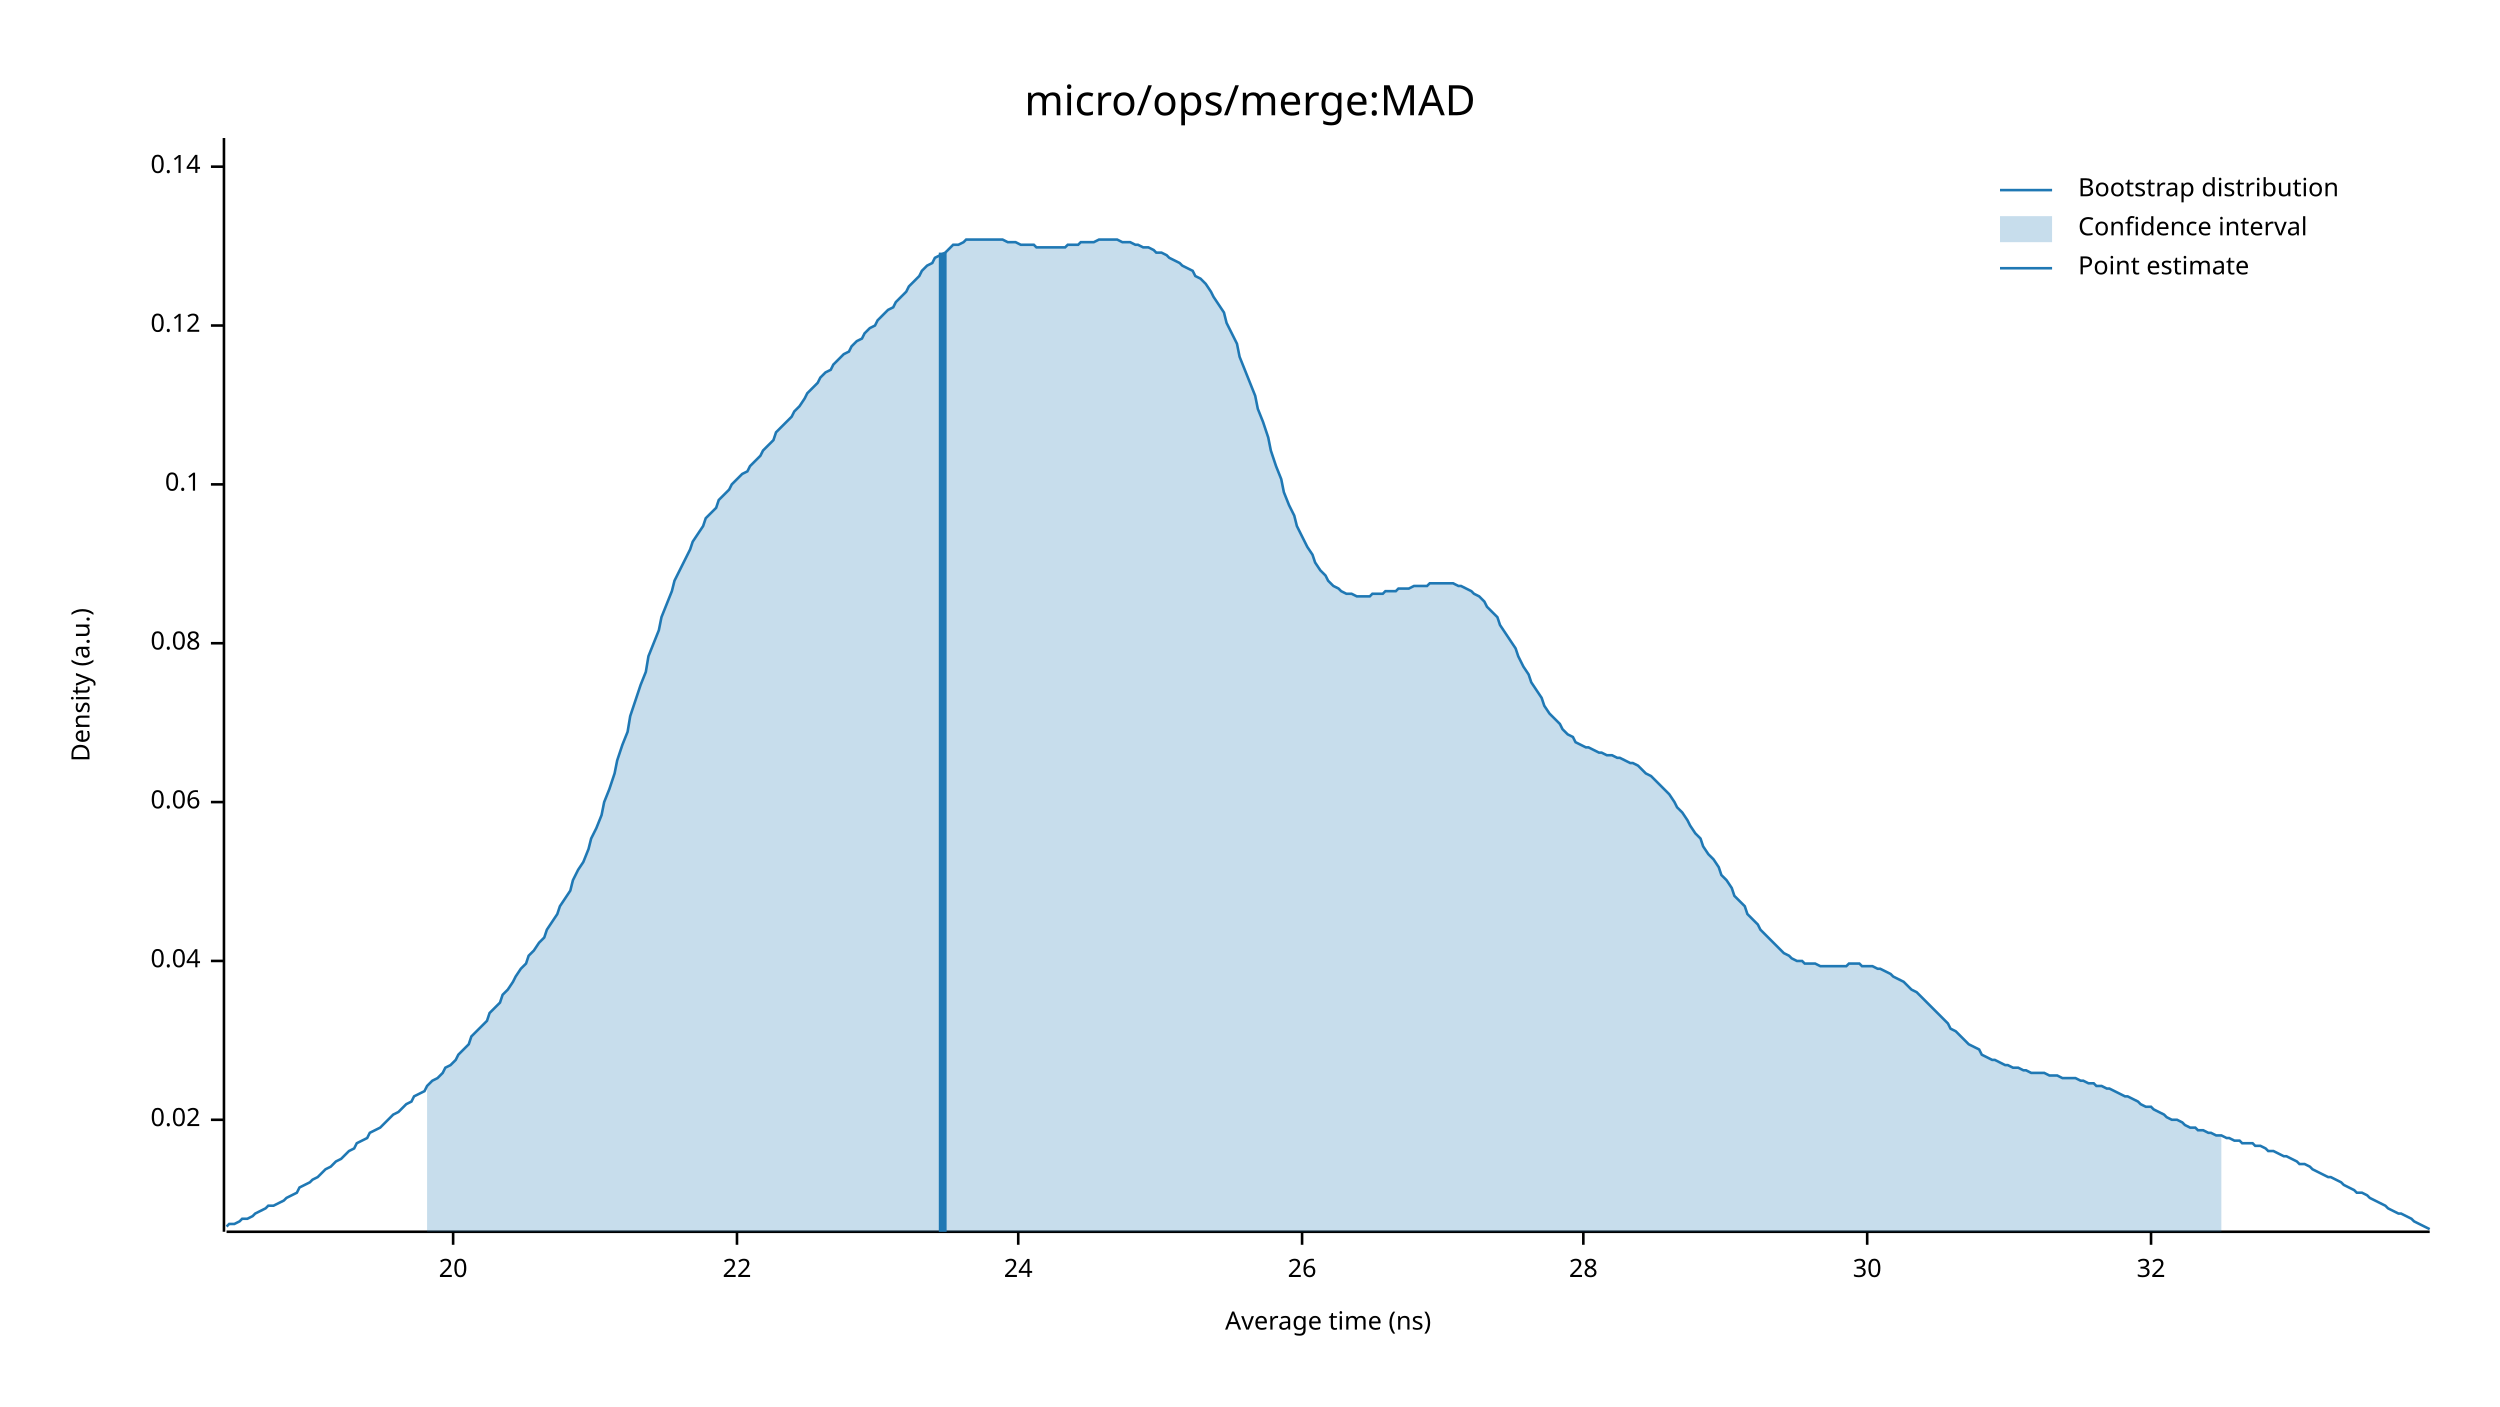
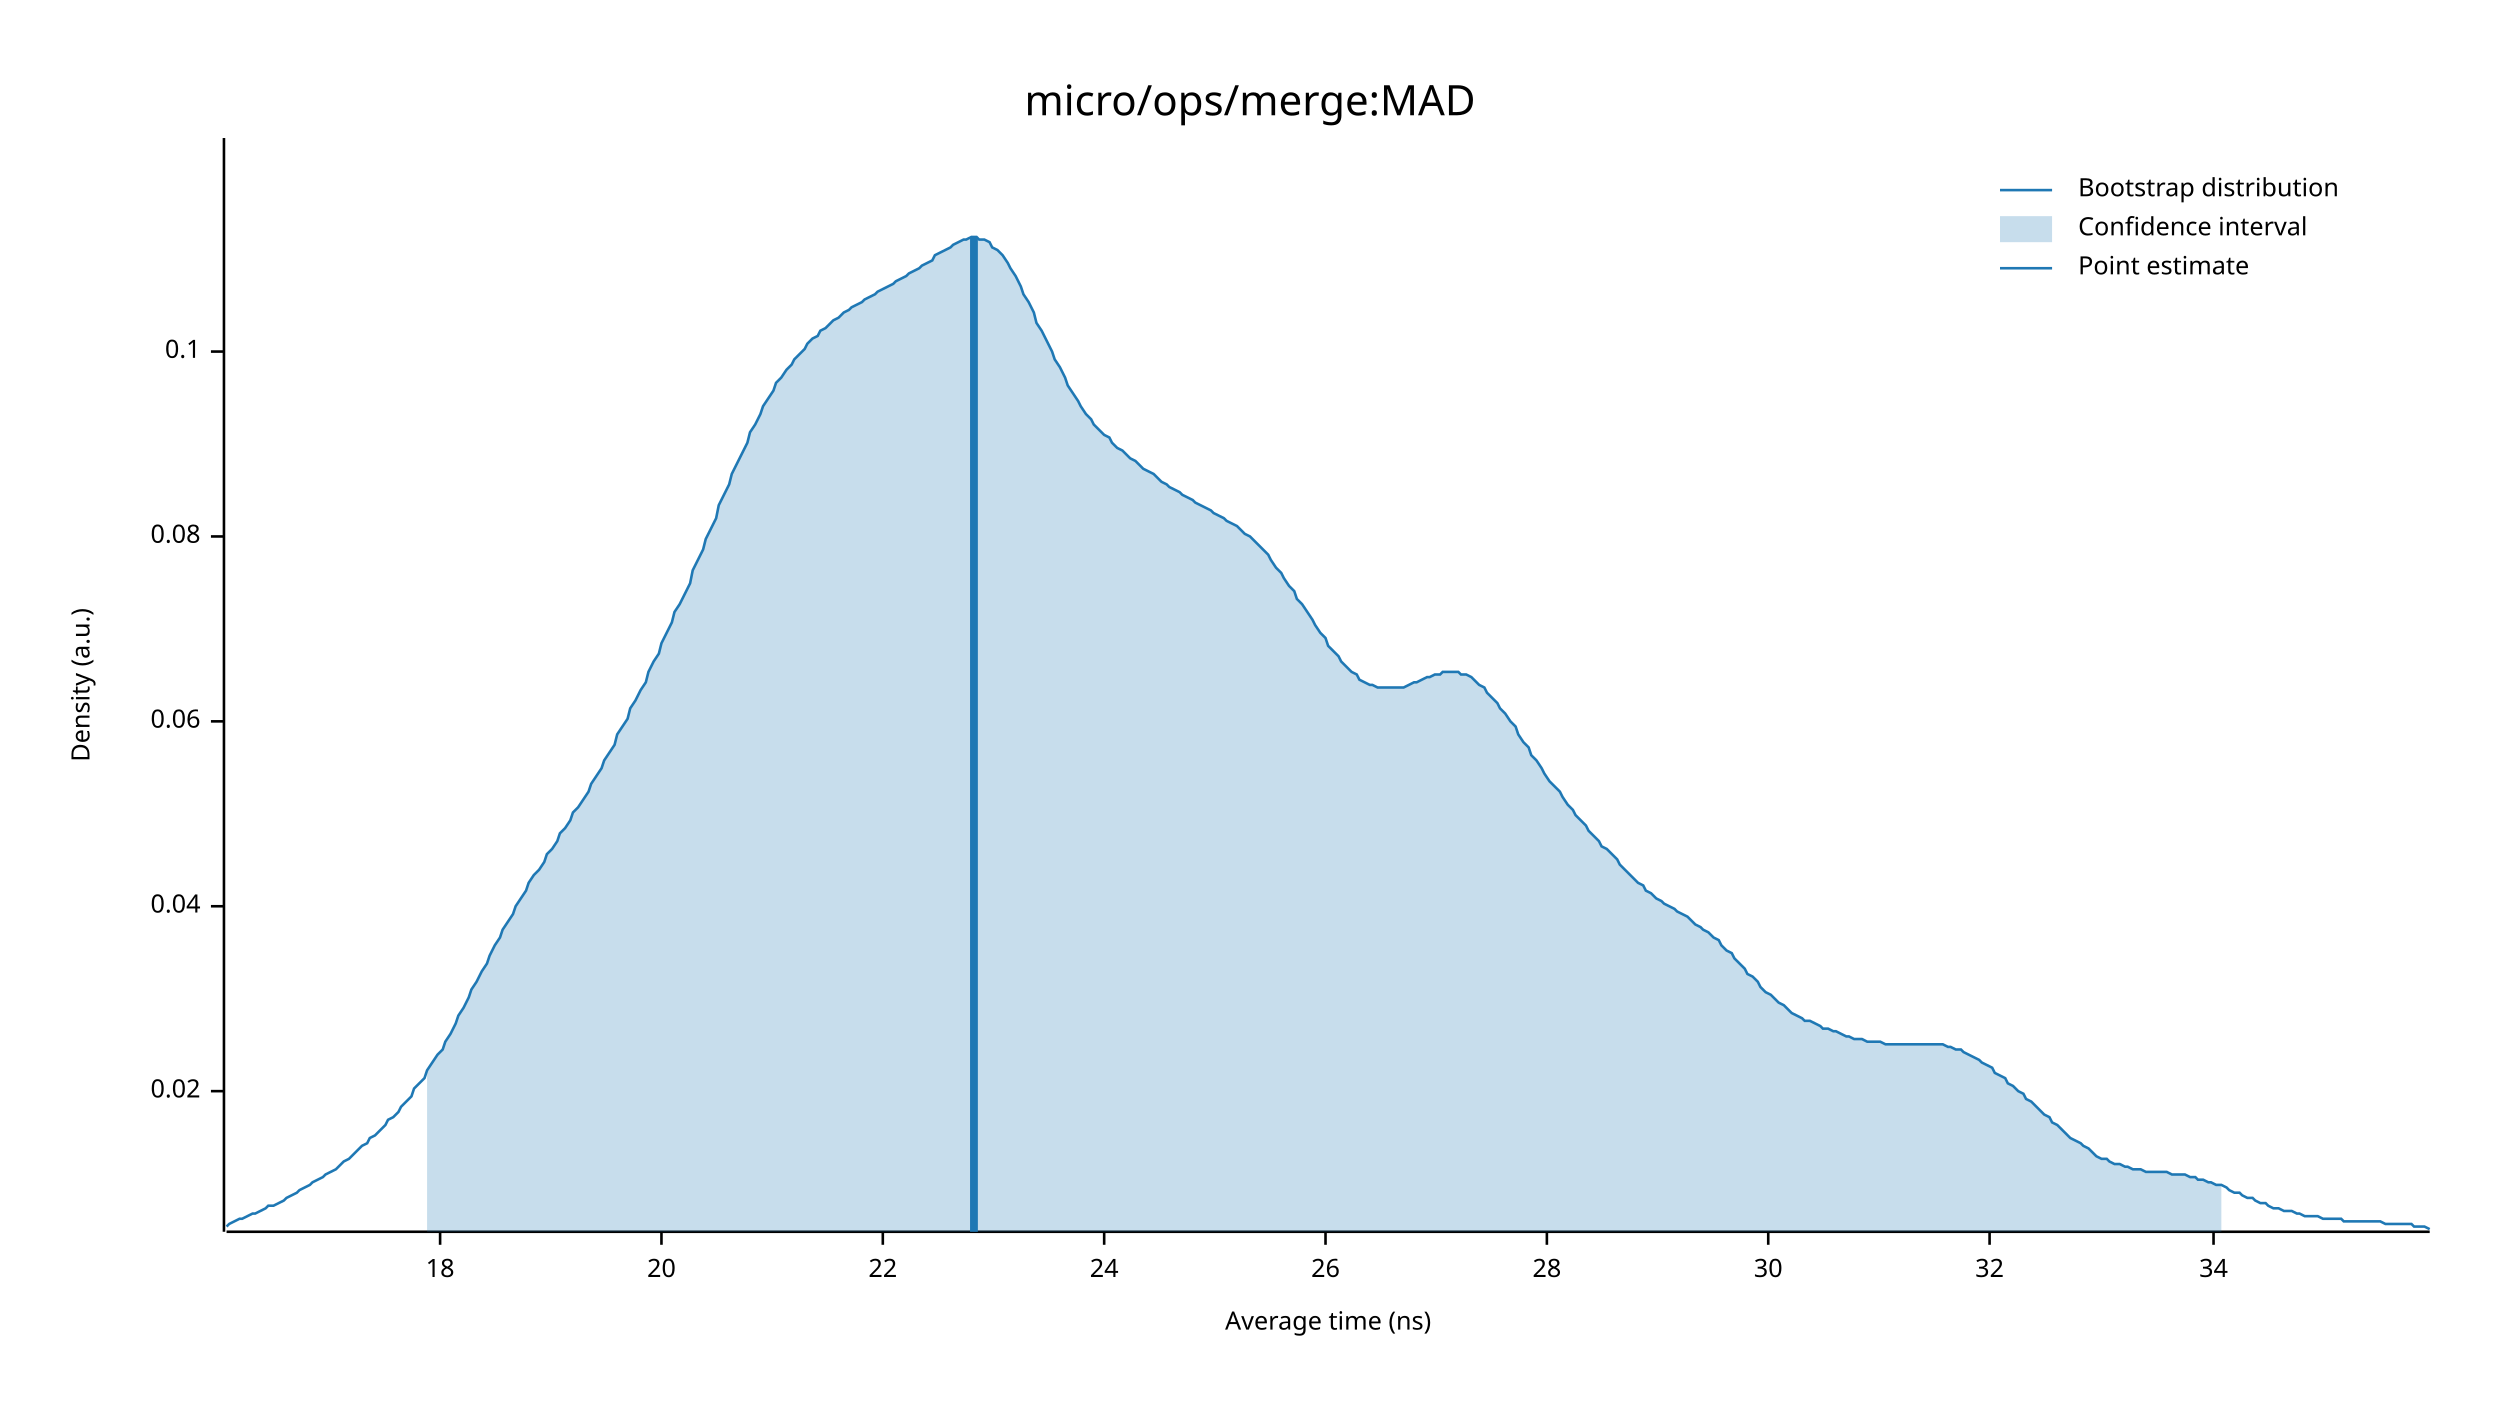
<svg xmlns="http://www.w3.org/2000/svg" width="960" height="540" viewBox="0 0 960 540">
  <text x="480" y="32" dy="0.76em" text-anchor="middle" font-family="sans-serif" font-size="16.129" opacity="1" fill="#000000">
micro/ops/merge:MAD
</text>
  <text x="27" y="263" dy="0.76em" text-anchor="middle" font-family="sans-serif" font-size="9.677" opacity="1" fill="#000000" transform="rotate(270, 27, 263)">
Density (a.u.)
</text>
  <text x="510" y="513" dy="-0.5ex" text-anchor="middle" font-family="sans-serif" font-size="9.677" opacity="1" fill="#000000">
Average time (ns)
</text>
  <polyline fill="none" opacity="1" stroke="#000000" stroke-width="1" points="86,53 86,473 " />
-   <text x="77" y="430" dy="0.5ex" text-anchor="end" font-family="sans-serif" font-size="9.677" opacity="1" fill="#000000">
+   <text x="77" y="419" dy="0.5ex" text-anchor="end" font-family="sans-serif" font-size="9.677" opacity="1" fill="#000000">
0.02
</text>
-   <polyline fill="none" opacity="1" stroke="#000000" stroke-width="1" points="81,430 86,430 " />
-   <text x="77" y="369" dy="0.5ex" text-anchor="end" font-family="sans-serif" font-size="9.677" opacity="1" fill="#000000">
+   <polyline fill="none" opacity="1" stroke="#000000" stroke-width="1" points="81,419 86,419 " />
+   <text x="77" y="348" dy="0.5ex" text-anchor="end" font-family="sans-serif" font-size="9.677" opacity="1" fill="#000000">
0.04
</text>
-   <polyline fill="none" opacity="1" stroke="#000000" stroke-width="1" points="81,369 86,369 " />
-   <text x="77" y="308" dy="0.5ex" text-anchor="end" font-family="sans-serif" font-size="9.677" opacity="1" fill="#000000">
+   <polyline fill="none" opacity="1" stroke="#000000" stroke-width="1" points="81,348 86,348 " />
+   <text x="77" y="277" dy="0.5ex" text-anchor="end" font-family="sans-serif" font-size="9.677" opacity="1" fill="#000000">
0.06
</text>
-   <polyline fill="none" opacity="1" stroke="#000000" stroke-width="1" points="81,308 86,308 " />
-   <text x="77" y="247" dy="0.5ex" text-anchor="end" font-family="sans-serif" font-size="9.677" opacity="1" fill="#000000">
+   <polyline fill="none" opacity="1" stroke="#000000" stroke-width="1" points="81,277 86,277 " />
+   <text x="77" y="206" dy="0.5ex" text-anchor="end" font-family="sans-serif" font-size="9.677" opacity="1" fill="#000000">
0.08
</text>
-   <polyline fill="none" opacity="1" stroke="#000000" stroke-width="1" points="81,247 86,247 " />
-   <text x="77" y="186" dy="0.5ex" text-anchor="end" font-family="sans-serif" font-size="9.677" opacity="1" fill="#000000">
+   <polyline fill="none" opacity="1" stroke="#000000" stroke-width="1" points="81,206 86,206 " />
+   <text x="77" y="135" dy="0.5ex" text-anchor="end" font-family="sans-serif" font-size="9.677" opacity="1" fill="#000000">
0.1
</text>
-   <polyline fill="none" opacity="1" stroke="#000000" stroke-width="1" points="81,186 86,186 " />
-   <text x="77" y="125" dy="0.5ex" text-anchor="end" font-family="sans-serif" font-size="9.677" opacity="1" fill="#000000">
- 0.12
+   <polyline fill="none" opacity="1" stroke="#000000" stroke-width="1" points="81,135 86,135 " />
+   <polyline fill="none" opacity="1" stroke="#000000" stroke-width="1" points="87,473 933,473 " />
+   <text x="169" y="483" dy="0.76em" text-anchor="middle" font-family="sans-serif" font-size="9.677" opacity="1" fill="#000000">
+ 18
</text>
-   <polyline fill="none" opacity="1" stroke="#000000" stroke-width="1" points="81,125 86,125 " />
-   <text x="77" y="64" dy="0.5ex" text-anchor="end" font-family="sans-serif" font-size="9.677" opacity="1" fill="#000000">
- 0.14
- </text>
-   <polyline fill="none" opacity="1" stroke="#000000" stroke-width="1" points="81,64 86,64 " />
-   <polyline fill="none" opacity="1" stroke="#000000" stroke-width="1" points="87,473 933,473 " />
-   <text x="174" y="483" dy="0.76em" text-anchor="middle" font-family="sans-serif" font-size="9.677" opacity="1" fill="#000000">
+   <polyline fill="none" opacity="1" stroke="#000000" stroke-width="1" points="169,473 169,478 " />
+   <text x="254" y="483" dy="0.76em" text-anchor="middle" font-family="sans-serif" font-size="9.677" opacity="1" fill="#000000">
20
</text>
-   <polyline fill="none" opacity="1" stroke="#000000" stroke-width="1" points="174,473 174,478 " />
-   <text x="283" y="483" dy="0.76em" text-anchor="middle" font-family="sans-serif" font-size="9.677" opacity="1" fill="#000000">
+   <polyline fill="none" opacity="1" stroke="#000000" stroke-width="1" points="254,473 254,478 " />
+   <text x="339" y="483" dy="0.76em" text-anchor="middle" font-family="sans-serif" font-size="9.677" opacity="1" fill="#000000">
22
</text>
-   <polyline fill="none" opacity="1" stroke="#000000" stroke-width="1" points="283,473 283,478 " />
-   <text x="391" y="483" dy="0.76em" text-anchor="middle" font-family="sans-serif" font-size="9.677" opacity="1" fill="#000000">
+   <polyline fill="none" opacity="1" stroke="#000000" stroke-width="1" points="339,473 339,478 " />
+   <text x="424" y="483" dy="0.76em" text-anchor="middle" font-family="sans-serif" font-size="9.677" opacity="1" fill="#000000">
24
</text>
-   <polyline fill="none" opacity="1" stroke="#000000" stroke-width="1" points="391,473 391,478 " />
-   <text x="500" y="483" dy="0.76em" text-anchor="middle" font-family="sans-serif" font-size="9.677" opacity="1" fill="#000000">
+   <polyline fill="none" opacity="1" stroke="#000000" stroke-width="1" points="424,473 424,478 " />
+   <text x="509" y="483" dy="0.76em" text-anchor="middle" font-family="sans-serif" font-size="9.677" opacity="1" fill="#000000">
26
</text>
-   <polyline fill="none" opacity="1" stroke="#000000" stroke-width="1" points="500,473 500,478 " />
-   <text x="608" y="483" dy="0.76em" text-anchor="middle" font-family="sans-serif" font-size="9.677" opacity="1" fill="#000000">
+   <polyline fill="none" opacity="1" stroke="#000000" stroke-width="1" points="509,473 509,478 " />
+   <text x="594" y="483" dy="0.76em" text-anchor="middle" font-family="sans-serif" font-size="9.677" opacity="1" fill="#000000">
28
</text>
-   <polyline fill="none" opacity="1" stroke="#000000" stroke-width="1" points="608,473 608,478 " />
-   <text x="717" y="483" dy="0.76em" text-anchor="middle" font-family="sans-serif" font-size="9.677" opacity="1" fill="#000000">
+   <polyline fill="none" opacity="1" stroke="#000000" stroke-width="1" points="594,473 594,478 " />
+   <text x="679" y="483" dy="0.76em" text-anchor="middle" font-family="sans-serif" font-size="9.677" opacity="1" fill="#000000">
30
</text>
-   <polyline fill="none" opacity="1" stroke="#000000" stroke-width="1" points="717,473 717,478 " />
-   <text x="826" y="483" dy="0.76em" text-anchor="middle" font-family="sans-serif" font-size="9.677" opacity="1" fill="#000000">
+   <polyline fill="none" opacity="1" stroke="#000000" stroke-width="1" points="679,473 679,478 " />
+   <text x="764" y="483" dy="0.76em" text-anchor="middle" font-family="sans-serif" font-size="9.677" opacity="1" fill="#000000">
32
</text>
-   <polyline fill="none" opacity="1" stroke="#000000" stroke-width="1" points="826,473 826,478 " />
-   <polyline fill="none" opacity="1" stroke="#1F78B4" stroke-width="1" points="87,471 88,470 90,470 92,469 93,468 95,468 97,467 98,466 100,465 102,464 103,463 105,463 107,462 109,461 110,460 112,459 114,458 115,456 117,455 119,454 120,453 122,452 124,450 125,449 127,448 129,446 131,445 132,444 134,442 136,441 137,439 139,438 141,437 142,435 144,434 146,433 148,431 149,430 151,428 153,427 154,426 156,424 158,423 159,421 161,420 163,419 164,417 166,415 168,414 170,412 171,410 173,409 175,407 176,405 178,403 180,401 181,398 183,396 185,394 187,392 188,389 190,387 192,385 193,382 195,380 197,377 198,375 200,372 202,370 203,367 205,365 207,362 209,360 210,357 212,354 214,351 215,348 217,345 219,342 220,338 222,334 224,331 226,326 227,322 229,318 231,313 232,308 234,303 236,297 237,292 239,286 241,281 242,275 244,269 246,263 248,258 249,252 251,247 253,242 254,237 256,232 258,227 259,223 261,219 263,215 265,211 266,208 268,205 270,202 271,199 273,197 275,195 276,192 278,190 280,188 281,186 283,184 285,182 287,181 288,179 290,177 292,175 293,173 295,171 297,169 298,166 300,164 302,162 304,160 305,158 307,156 309,153 310,151 312,149 314,147 315,145 317,143 319,142 320,140 322,138 324,136 326,135 327,133 329,131 331,130 332,128 334,126 336,125 337,123 339,121 341,119 343,118 344,116 346,114 348,112 349,110 351,108 353,106 354,104 356,102 358,101 359,99 361,98 363,97 365,95 366,94 368,94 370,93 371,92 373,92 375,92 376,92 378,92 380,92 381,92 383,92 385,92 387,93 388,93 390,93 392,94 393,94 395,94 397,94 398,95 400,95 402,95 404,95 405,95 407,95 409,95 410,94 412,94 414,94 415,93 417,93 419,93 420,93 422,92 424,92 426,92 427,92 429,92 431,93 432,93 434,93 436,94 437,94 439,95 441,95 443,96 444,97 446,97 448,98 449,99 451,100 453,101 454,102 456,103 458,104 459,106 461,107 463,109 465,112 466,114 468,117 470,120 471,124 473,128 475,132 476,137 478,142 480,147 482,152 483,157 485,162 487,168 488,173 490,179 492,184 493,189 495,194 497,198 498,202 500,206 502,210 504,213 505,216 507,219 509,221 510,223 512,225 514,226 515,227 517,228 519,228 521,229 522,229 524,229 526,229 527,228 529,228 531,228 532,227 534,227 536,227 537,226 539,226 541,226 543,225 544,225 546,225 548,225 549,224 551,224 553,224 554,224 556,224 558,224 560,225 561,225 563,226 565,227 566,228 568,229 570,231 571,233 573,235 575,237 576,240 578,243 580,246 582,249 583,252 585,256 587,259 588,262 590,265 592,268 593,271 595,274 597,276 599,278 600,280 602,282 604,283 605,285 607,286 609,287 610,287 612,288 614,289 615,289 617,290 619,290 621,291 622,291 624,292 626,293 627,293 629,294 631,296 632,297 634,298 636,300 638,302 639,303 641,305 643,308 644,310 646,312 648,315 649,317 651,320 653,322 654,325 656,328 658,330 660,333 661,336 663,338 665,341 666,344 668,346 670,348 671,351 673,353 675,355 676,357 678,359 680,361 682,363 683,364 685,366 687,367 688,368 690,369 692,369 693,370 695,370 697,370 699,371 700,371 702,371 704,371 705,371 707,371 709,371 710,370 712,370 714,370 715,371 717,371 719,371 721,372 722,372 724,373 726,374 727,375 729,376 731,377 732,378 734,380 736,381 738,383 739,384 741,386 743,388 744,389 746,391 748,393 749,395 751,396 753,398 754,399 756,401 758,402 760,403 761,405 763,406 765,407 766,407 768,408 770,409 771,409 773,410 775,410 777,411 778,411 780,412 782,412 783,412 785,412 787,413 788,413 790,413 792,414 793,414 795,414 797,414 799,415 800,415 802,416 804,416 805,417 807,417 809,418 810,418 812,419 814,420 816,421 817,421 819,422 821,423 822,424 824,425 826,425 827,426 829,427 831,428 832,429 834,430 836,430 838,431 839,432 841,433 843,433 844,434 846,434 848,435 849,435 851,436 853,436 855,437 856,437 858,438 860,438 861,439 863,439 865,439 866,440 868,440 870,441 871,442 873,442 875,443 877,444 878,444 880,445 882,446 883,447 885,447 887,448 888,449 890,450 892,451 894,452 895,452 897,453 899,454 900,455 902,456 904,457 905,458 907,458 909,459 910,460 912,461 914,462 916,463 917,464 919,465 921,466 922,466 924,467 926,468 927,469 929,470 931,471 933,472 " />
-   <polygon opacity="0.25" fill="#1F78B4" points="164,417 166,415 168,414 170,412 171,410 173,409 175,407 176,405 178,403 180,401 181,398 183,396 185,394 187,392 188,389 190,387 192,385 193,382 195,380 197,377 198,375 200,372 202,370 203,367 205,365 207,362 209,360 210,357 212,354 214,351 215,348 217,345 219,342 220,338 222,334 224,331 226,326 227,322 229,318 231,313 232,308 234,303 236,297 237,292 239,286 241,281 242,275 244,269 246,263 248,258 249,252 251,247 253,242 254,237 256,232 258,227 259,223 261,219 263,215 265,211 266,208 268,205 270,202 271,199 273,197 275,195 276,192 278,190 280,188 281,186 283,184 285,182 287,181 288,179 290,177 292,175 293,173 295,171 297,169 298,166 300,164 302,162 304,160 305,158 307,156 309,153 310,151 312,149 314,147 315,145 317,143 319,142 320,140 322,138 324,136 326,135 327,133 329,131 331,130 332,128 334,126 336,125 337,123 339,121 341,119 343,118 344,116 346,114 348,112 349,110 351,108 353,106 354,104 356,102 358,101 359,99 361,98 363,97 365,95 366,94 368,94 370,93 371,92 373,92 375,92 376,92 378,92 380,92 381,92 383,92 385,92 387,93 388,93 390,93 392,94 393,94 395,94 397,94 398,95 400,95 402,95 404,95 405,95 407,95 409,95 410,94 412,94 414,94 415,93 417,93 419,93 420,93 422,92 424,92 426,92 427,92 429,92 431,93 432,93 434,93 436,94 437,94 439,95 441,95 443,96 444,97 446,97 448,98 449,99 451,100 453,101 454,102 456,103 458,104 459,106 461,107 463,109 465,112 466,114 468,117 470,120 471,124 473,128 475,132 476,137 478,142 480,147 482,152 483,157 485,162 487,168 488,173 490,179 492,184 493,189 495,194 497,198 498,202 500,206 502,210 504,213 505,216 507,219 509,221 510,223 512,225 514,226 515,227 517,228 519,228 521,229 522,229 524,229 526,229 527,228 529,228 531,228 532,227 534,227 536,227 537,226 539,226 541,226 543,225 544,225 546,225 548,225 549,224 551,224 553,224 554,224 556,224 558,224 560,225 561,225 563,226 565,227 566,228 568,229 570,231 571,233 573,235 575,237 576,240 578,243 580,246 582,249 583,252 585,256 587,259 588,262 590,265 592,268 593,271 595,274 597,276 599,278 600,280 602,282 604,283 605,285 607,286 609,287 610,287 612,288 614,289 615,289 617,290 619,290 621,291 622,291 624,292 626,293 627,293 629,294 631,296 632,297 634,298 636,300 638,302 639,303 641,305 643,308 644,310 646,312 648,315 649,317 651,320 653,322 654,325 656,328 658,330 660,333 661,336 663,338 665,341 666,344 668,346 670,348 671,351 673,353 675,355 676,357 678,359 680,361 682,363 683,364 685,366 687,367 688,368 690,369 692,369 693,370 695,370 697,370 699,371 700,371 702,371 704,371 705,371 707,371 709,371 710,370 712,370 714,370 715,371 717,371 719,371 721,372 722,372 724,373 726,374 727,375 729,376 731,377 732,378 734,380 736,381 738,383 739,384 741,386 743,388 744,389 746,391 748,393 749,395 751,396 753,398 754,399 756,401 758,402 760,403 761,405 763,406 765,407 766,407 768,408 770,409 771,409 773,410 775,410 777,411 778,411 780,412 782,412 783,412 785,412 787,413 788,413 790,413 792,414 793,414 795,414 797,414 799,415 800,415 802,416 804,416 805,417 807,417 809,418 810,418 812,419 814,420 816,421 817,421 819,422 821,423 822,424 824,425 826,425 827,426 829,427 831,428 832,429 834,430 836,430 838,431 839,432 841,433 843,433 844,434 846,434 848,435 849,435 851,436 853,436 853,473 164,473 " />
-   <polyline fill="none" opacity="1" stroke="#1F78B4" stroke-width="3" points="362,473 362,97 " />
+   <polyline fill="none" opacity="1" stroke="#000000" stroke-width="1" points="764,473 764,478 " />
+   <text x="850" y="483" dy="0.76em" text-anchor="middle" font-family="sans-serif" font-size="9.677" opacity="1" fill="#000000">
+ 34
+ </text>
+   <polyline fill="none" opacity="1" stroke="#000000" stroke-width="1" points="850,473 850,478 " />
+   <polyline fill="none" opacity="1" stroke="#1F78B4" stroke-width="1" points="87,471 88,470 90,469 92,468 93,468 95,467 97,466 98,466 100,465 102,464 103,463 105,463 107,462 109,461 110,460 112,459 114,458 115,457 117,456 119,455 120,454 122,453 124,452 125,451 127,450 129,449 131,447 132,446 134,445 136,443 137,442 139,440 141,439 142,437 144,436 146,434 148,432 149,430 151,429 153,427 154,425 156,423 158,421 159,418 161,416 163,414 164,411 166,408 168,405 170,403 171,400 173,397 175,393 176,390 178,387 180,383 181,380 183,377 185,373 187,370 188,367 190,363 192,360 193,357 195,354 197,351 198,348 200,345 202,342 203,339 205,336 207,334 209,331 210,328 212,326 214,323 215,320 217,318 219,315 220,312 222,310 224,307 226,304 227,301 229,298 231,295 232,292 234,289 236,286 237,282 239,279 241,276 242,272 244,269 246,265 248,262 249,258 251,254 253,251 254,247 256,243 258,239 259,235 261,232 263,228 265,224 266,219 268,215 270,211 271,207 273,203 275,199 276,194 278,190 280,186 281,182 283,178 285,174 287,170 288,166 290,163 292,159 293,156 295,153 297,150 298,147 300,145 302,142 304,140 305,138 307,136 309,134 310,132 312,130 314,129 315,127 317,126 319,124 320,123 322,122 324,120 326,119 327,118 329,117 331,116 332,115 334,114 336,113 337,112 339,111 341,110 343,109 344,108 346,107 348,106 349,105 351,104 353,103 354,102 356,101 358,100 359,98 361,97 363,96 365,95 366,94 368,93 370,92 371,92 373,91 375,91 376,92 378,92 380,93 381,95 383,96 385,98 387,101 388,103 390,106 392,110 393,113 395,116 397,120 398,124 400,127 402,131 404,135 405,138 407,141 409,145 410,148 412,151 414,154 415,156 417,159 419,161 420,163 422,165 424,167 426,168 427,170 429,172 431,173 432,174 434,176 436,177 437,178 439,180 441,181 443,182 444,183 446,185 448,186 449,187 451,188 453,189 454,190 456,191 458,192 459,193 461,194 463,195 465,196 466,197 468,198 470,199 471,200 473,201 475,202 476,203 478,205 480,206 482,208 483,209 485,211 487,213 488,215 490,218 492,220 493,222 495,225 497,227 498,230 500,232 502,235 504,238 505,240 507,243 509,245 510,248 512,250 514,252 515,254 517,256 519,258 521,259 522,261 524,262 526,263 527,263 529,264 531,264 532,264 534,264 536,264 537,264 539,264 541,263 543,262 544,262 546,261 548,260 549,260 551,259 553,259 554,258 556,258 558,258 560,258 561,259 563,259 565,260 566,261 568,263 570,264 571,266 573,268 575,270 576,272 578,274 580,277 582,279 583,282 585,285 587,287 588,290 590,292 592,295 593,297 595,300 597,302 599,304 600,306 602,309 604,311 605,313 607,315 609,317 610,319 612,321 614,323 615,325 617,326 619,328 621,330 622,332 624,334 626,336 627,337 629,339 631,340 632,342 634,343 636,345 638,346 639,347 641,348 643,349 644,350 646,351 648,352 649,353 651,355 653,356 654,357 656,358 658,360 660,361 661,363 663,365 665,366 666,368 668,370 670,372 671,374 673,375 675,377 676,379 678,381 680,382 682,384 683,385 685,386 687,388 688,389 690,390 692,391 693,392 695,392 697,393 699,394 700,395 702,395 704,396 705,396 707,397 709,398 710,398 712,399 714,399 715,399 717,400 719,400 721,400 722,400 724,401 726,401 727,401 729,401 731,401 732,401 734,401 736,401 738,401 739,401 741,401 743,401 744,401 746,401 748,402 749,402 751,403 753,403 754,404 756,405 758,406 760,407 761,408 763,409 765,410 766,412 768,413 770,414 771,416 773,417 775,419 777,420 778,422 780,423 782,425 783,426 785,428 787,429 788,431 790,432 792,434 793,435 795,437 797,438 799,439 800,440 802,441 804,443 805,444 807,445 809,445 810,446 812,447 814,447 816,448 817,448 819,449 821,449 822,449 824,450 826,450 827,450 829,450 831,450 832,450 834,451 836,451 838,451 839,451 841,452 843,452 844,453 846,453 848,454 849,454 851,455 853,455 855,456 856,457 858,458 860,458 861,459 863,460 865,460 866,461 868,462 870,462 871,463 873,464 875,464 877,465 878,465 880,465 882,466 883,466 885,467 887,467 888,467 890,467 892,468 894,468 895,468 897,468 899,468 900,469 902,469 904,469 905,469 907,469 909,469 910,469 912,469 914,469 916,470 917,470 919,470 921,470 922,470 924,470 926,470 927,471 929,471 931,471 933,472 " />
+   <polygon opacity="0.25" fill="#1F78B4" points="164,411 166,408 168,405 170,403 171,400 173,397 175,393 176,390 178,387 180,383 181,380 183,377 185,373 187,370 188,367 190,363 192,360 193,357 195,354 197,351 198,348 200,345 202,342 203,339 205,336 207,334 209,331 210,328 212,326 214,323 215,320 217,318 219,315 220,312 222,310 224,307 226,304 227,301 229,298 231,295 232,292 234,289 236,286 237,282 239,279 241,276 242,272 244,269 246,265 248,262 249,258 251,254 253,251 254,247 256,243 258,239 259,235 261,232 263,228 265,224 266,219 268,215 270,211 271,207 273,203 275,199 276,194 278,190 280,186 281,182 283,178 285,174 287,170 288,166 290,163 292,159 293,156 295,153 297,150 298,147 300,145 302,142 304,140 305,138 307,136 309,134 310,132 312,130 314,129 315,127 317,126 319,124 320,123 322,122 324,120 326,119 327,118 329,117 331,116 332,115 334,114 336,113 337,112 339,111 341,110 343,109 344,108 346,107 348,106 349,105 351,104 353,103 354,102 356,101 358,100 359,98 361,97 363,96 365,95 366,94 368,93 370,92 371,92 373,91 375,91 376,92 378,92 380,93 381,95 383,96 385,98 387,101 388,103 390,106 392,110 393,113 395,116 397,120 398,124 400,127 402,131 404,135 405,138 407,141 409,145 410,148 412,151 414,154 415,156 417,159 419,161 420,163 422,165 424,167 426,168 427,170 429,172 431,173 432,174 434,176 436,177 437,178 439,180 441,181 443,182 444,183 446,185 448,186 449,187 451,188 453,189 454,190 456,191 458,192 459,193 461,194 463,195 465,196 466,197 468,198 470,199 471,200 473,201 475,202 476,203 478,205 480,206 482,208 483,209 485,211 487,213 488,215 490,218 492,220 493,222 495,225 497,227 498,230 500,232 502,235 504,238 505,240 507,243 509,245 510,248 512,250 514,252 515,254 517,256 519,258 521,259 522,261 524,262 526,263 527,263 529,264 531,264 532,264 534,264 536,264 537,264 539,264 541,263 543,262 544,262 546,261 548,260 549,260 551,259 553,259 554,258 556,258 558,258 560,258 561,259 563,259 565,260 566,261 568,263 570,264 571,266 573,268 575,270 576,272 578,274 580,277 582,279 583,282 585,285 587,287 588,290 590,292 592,295 593,297 595,300 597,302 599,304 600,306 602,309 604,311 605,313 607,315 609,317 610,319 612,321 614,323 615,325 617,326 619,328 621,330 622,332 624,334 626,336 627,337 629,339 631,340 632,342 634,343 636,345 638,346 639,347 641,348 643,349 644,350 646,351 648,352 649,353 651,355 653,356 654,357 656,358 658,360 660,361 661,363 663,365 665,366 666,368 668,370 670,372 671,374 673,375 675,377 676,379 678,381 680,382 682,384 683,385 685,386 687,388 688,389 690,390 692,391 693,392 695,392 697,393 699,394 700,395 702,395 704,396 705,396 707,397 709,398 710,398 712,399 714,399 715,399 717,400 719,400 721,400 722,400 724,401 726,401 727,401 729,401 731,401 732,401 734,401 736,401 738,401 739,401 741,401 743,401 744,401 746,401 748,402 749,402 751,403 753,403 754,404 756,405 758,406 760,407 761,408 763,409 765,410 766,412 768,413 770,414 771,416 773,417 775,419 777,420 778,422 780,423 782,425 783,426 785,428 787,429 788,431 790,432 792,434 793,435 795,437 797,438 799,439 800,440 802,441 804,443 805,444 807,445 809,445 810,446 812,447 814,447 816,448 817,448 819,449 821,449 822,449 824,450 826,450 827,450 829,450 831,450 832,450 834,451 836,451 838,451 839,451 841,452 843,452 844,453 846,453 848,454 849,454 851,455 853,455 853,473 164,473 " />
+   <polyline fill="none" opacity="1" stroke="#1F78B4" stroke-width="3" points="374,473 374,91 " />
  <text x="798" y="68" dy="0.76em" text-anchor="start" font-family="sans-serif" font-size="9.677" opacity="1" fill="#000000">
Bootstrap distribution
</text>
  <text x="798" y="83" dy="0.76em" text-anchor="start" font-family="sans-serif" font-size="9.677" opacity="1" fill="#000000">
Confidence interval
</text>
  <text x="798" y="98" dy="0.76em" text-anchor="start" font-family="sans-serif" font-size="9.677" opacity="1" fill="#000000">
Point estimate
</text>
  <polyline fill="none" opacity="1" stroke="#1F78B4" stroke-width="1" points="768,73 788,73 " />
  <rect x="768" y="83" width="20" height="10" opacity="0.25" fill="#1F78B4" stroke="none" />
  <polyline fill="none" opacity="1" stroke="#1F78B4" stroke-width="1" points="768,103 788,103 " />
</svg>
